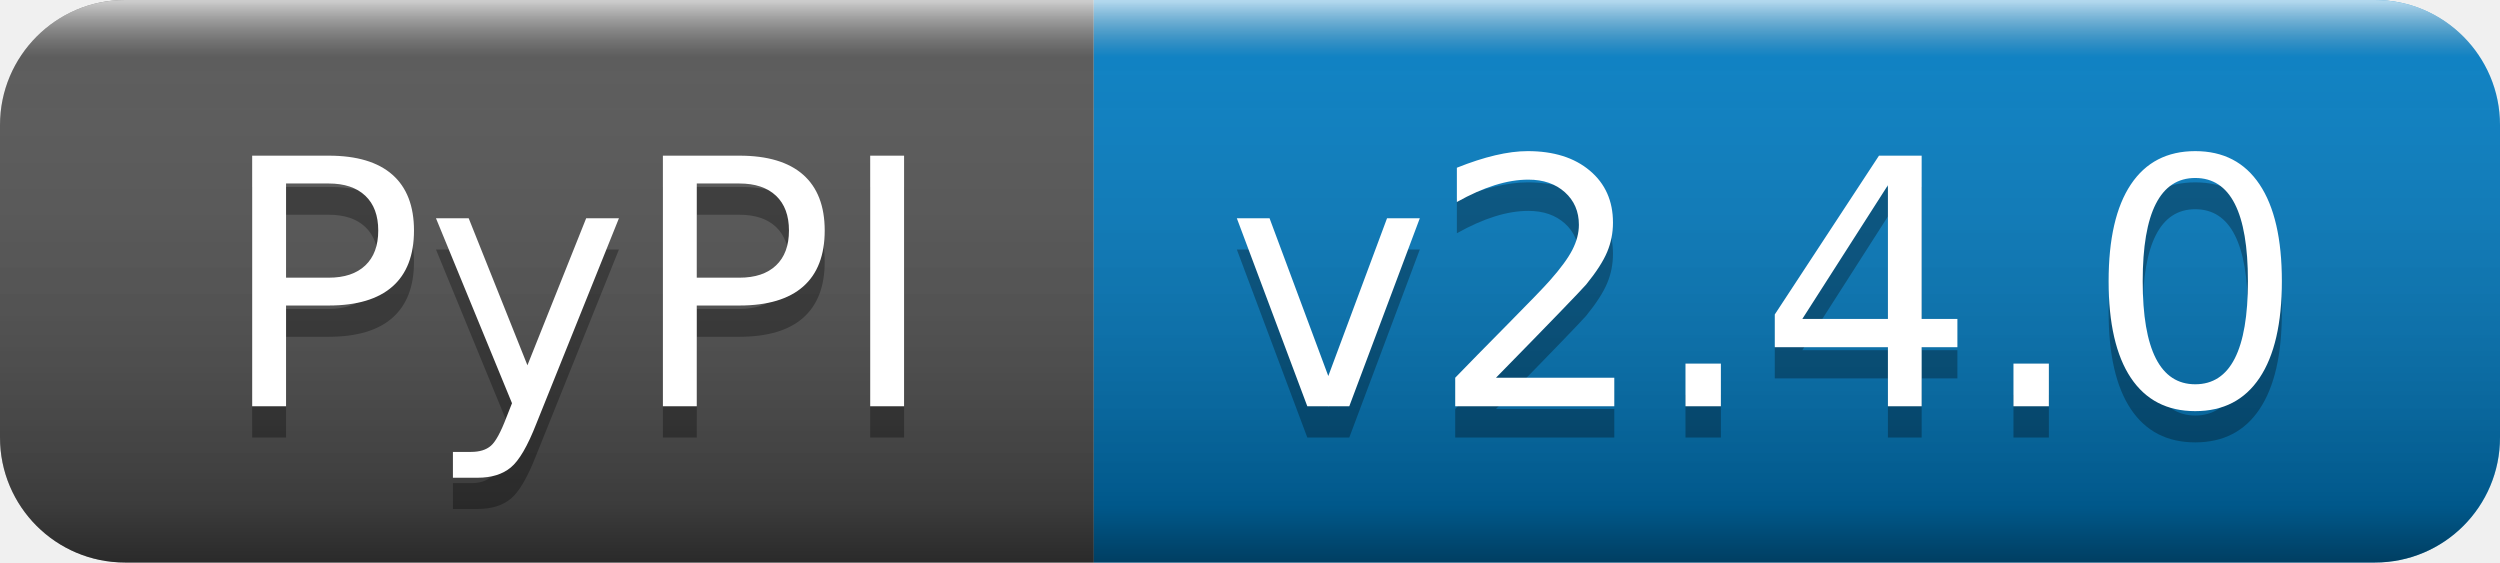
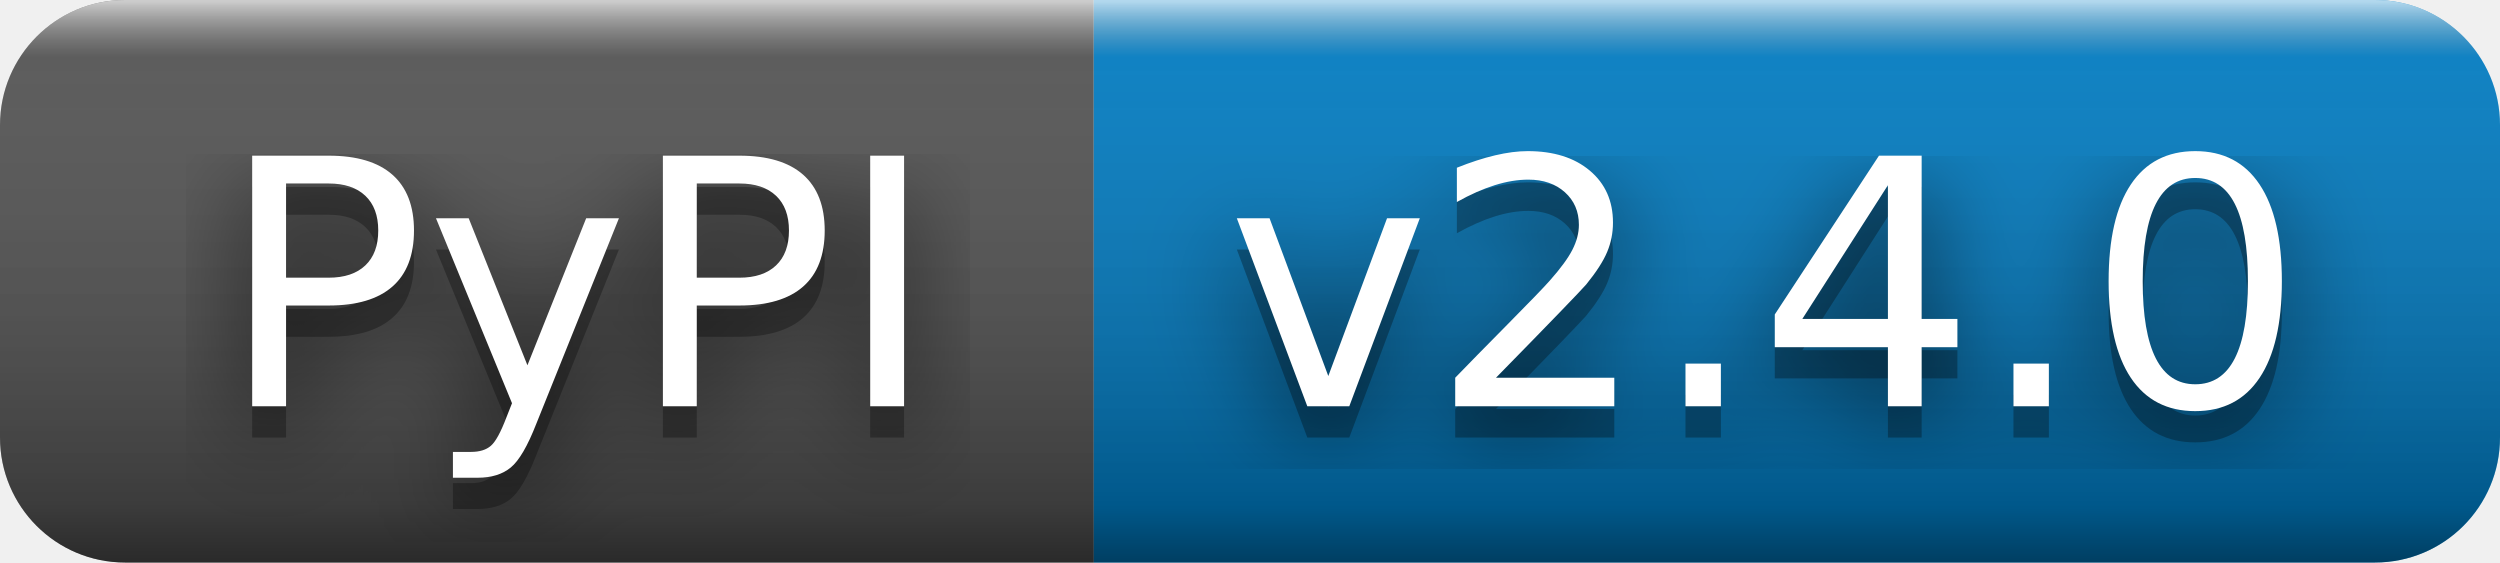
<svg xmlns="http://www.w3.org/2000/svg" width="80" height="18" role="img" aria-label="PyPI: v2.4.0">
+   <filter id="blur">
+     <feGaussianBlur in="SourceGraphic" stdDeviation="16" />
+   </filter>
  <linearGradient id="s" x2="0" y2="100%">
    <stop offset="0" stop-color="#fff" stop-opacity=".7" />
    <stop offset=".1" stop-color="#aaa" stop-opacity=".1" />
    <stop offset=".9" stop-color="#000" stop-opacity=".3" />
    <stop offset="1" stop-color="#000" stop-opacity=".5" />
  </linearGradient>
  <clipPath id="r">
    <rect width="80" height="18" rx="4" fill="#fff" />
  </clipPath>
  <g clip-path="url(#r)">
    <rect width="35" height="18" fill="#555" />
    <rect x="35" width="45" height="18" fill="#007ec6" />
    <rect width="80" height="18" fill="url(#s)" />
  </g>
  <g fill="#fff" text-anchor="middle" font-family="Verdana,Geneva,DejaVu Sans,sans-serif" text-rendering="geometricPrecision" font-size="110">
+     <text aria-hidden="true" x="185" y="140" fill="#010101" fill-opacity=".80" filter="url(#blur)" transform="scale(.1)" textLength="250">PyPI</text>
    <text aria-hidden="true" x="185" y="140" fill="#010101" fill-opacity=".3" transform="scale(.1)" textLength="250">PyPI</text>
    <text x="185" y="130" transform="scale(.1)" fill="#fff" textLength="250">PyPI</text>
+     <text aria-hidden="true" x="565" y="140" fill="#010101" fill-opacity=".80" filter="url(#blur)" transform="scale(.1)" textLength="350">v2.4.0</text>
    <text aria-hidden="true" x="565" y="140" fill="#010101" fill-opacity=".3" transform="scale(.1)" textLength="350">v2.4.0</text>
    <text x="565" y="130" transform="scale(.1)" fill="#fff" textLength="350">v2.4.0</text>
  </g>
</svg>
